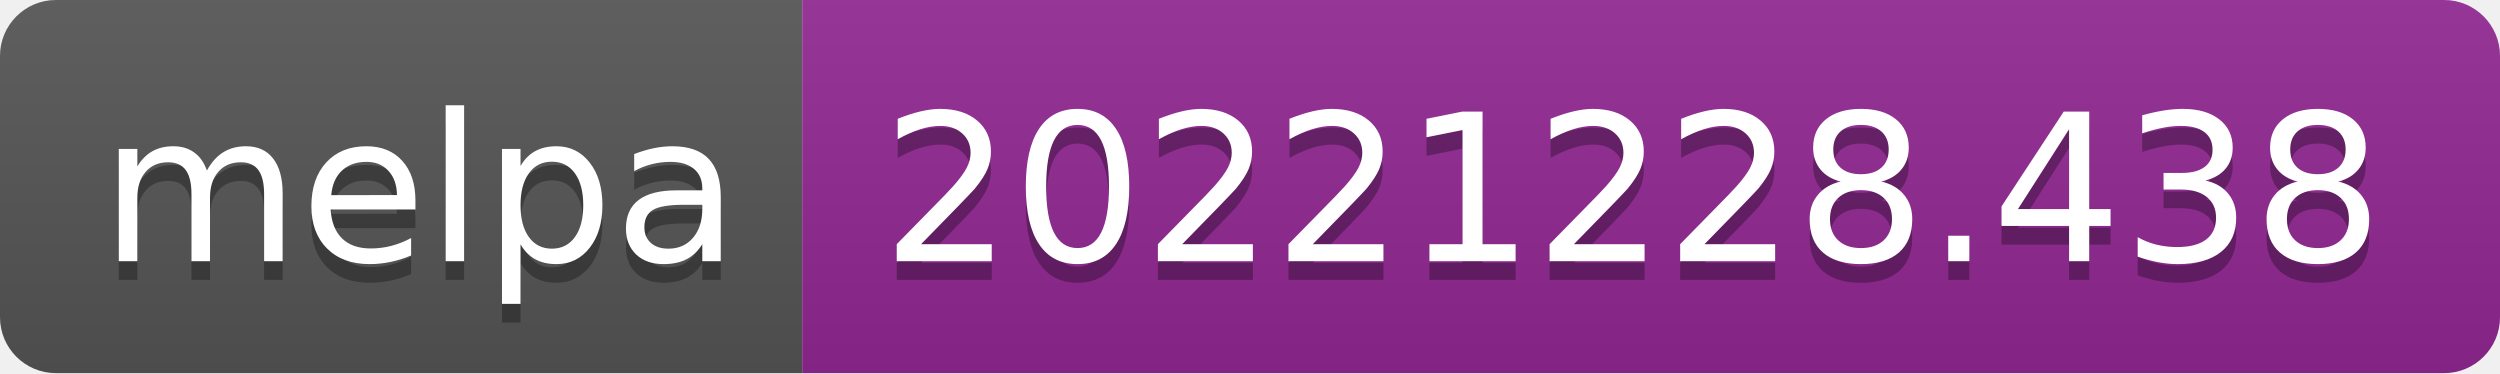
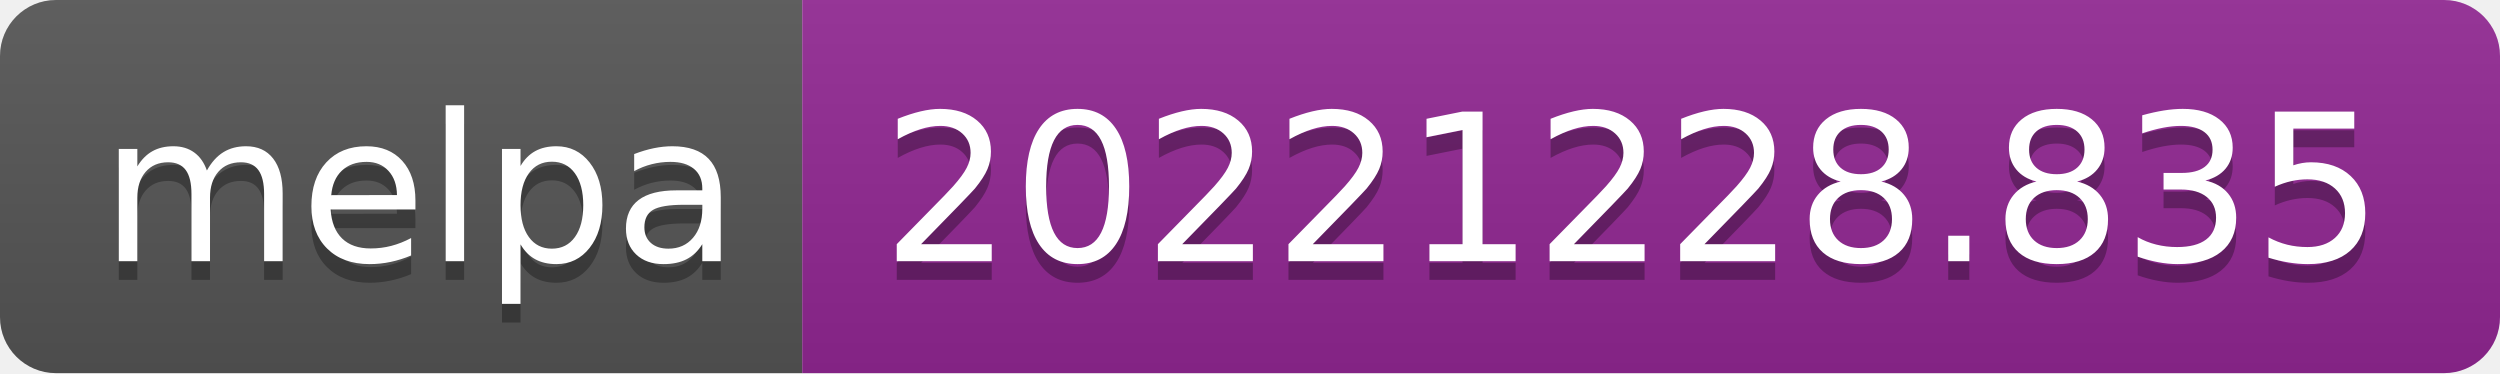
- <svg xmlns="http://www.w3.org/2000/svg" width="134" height="20" role="img" aria-label="melpa: 20221228.438">
+ <svg xmlns="http://www.w3.org/2000/svg" width="134" height="20" role="img" aria-label="melpa: 20221228.835">
  <linearGradient id="s" x2="0" y2="100%">
    <stop offset="0" stop-color="#bbb" stop-opacity=".1" />
    <stop offset="1" stop-opacity=".1" />
  </linearGradient>
  <clipPath id="r">
    <rect width="134" height="20" rx="3" fill="#fff" />
  </clipPath>
  <g clip-path="url(#r)">
    <rect width="43" height="20" fill="#555" />
    <rect x="43" width="91" height="20" fill="#922793" />
    <rect width="134" height="20" fill="url(#s)" />
  </g>
  <g fill="#fff" text-anchor="middle" font-family="Verdana,Geneva,DejaVu Sans,sans-serif" text-rendering="geometricPrecision" font-size="110">
    <text aria-hidden="true" x="225" y="150" fill="#010101" fill-opacity=".3" transform="scale(.1)" textLength="330">melpa</text>
    <text x="225" y="140" transform="scale(.1)" fill="#fff" textLength="330">melpa</text>
-     <text aria-hidden="true" x="875" y="150" fill="#010101" fill-opacity=".3" transform="scale(.1)" textLength="810">20221228.438</text>
-     <text x="875" y="140" transform="scale(.1)" fill="#fff" textLength="810">20221228.438</text>
+     <text aria-hidden="true" x="875" y="150" fill="#010101" fill-opacity=".3" transform="scale(.1)" textLength="810">20221228.835</text>
+     <text x="875" y="140" transform="scale(.1)" fill="#fff" textLength="810">20221228.835</text>
  </g>
</svg>
